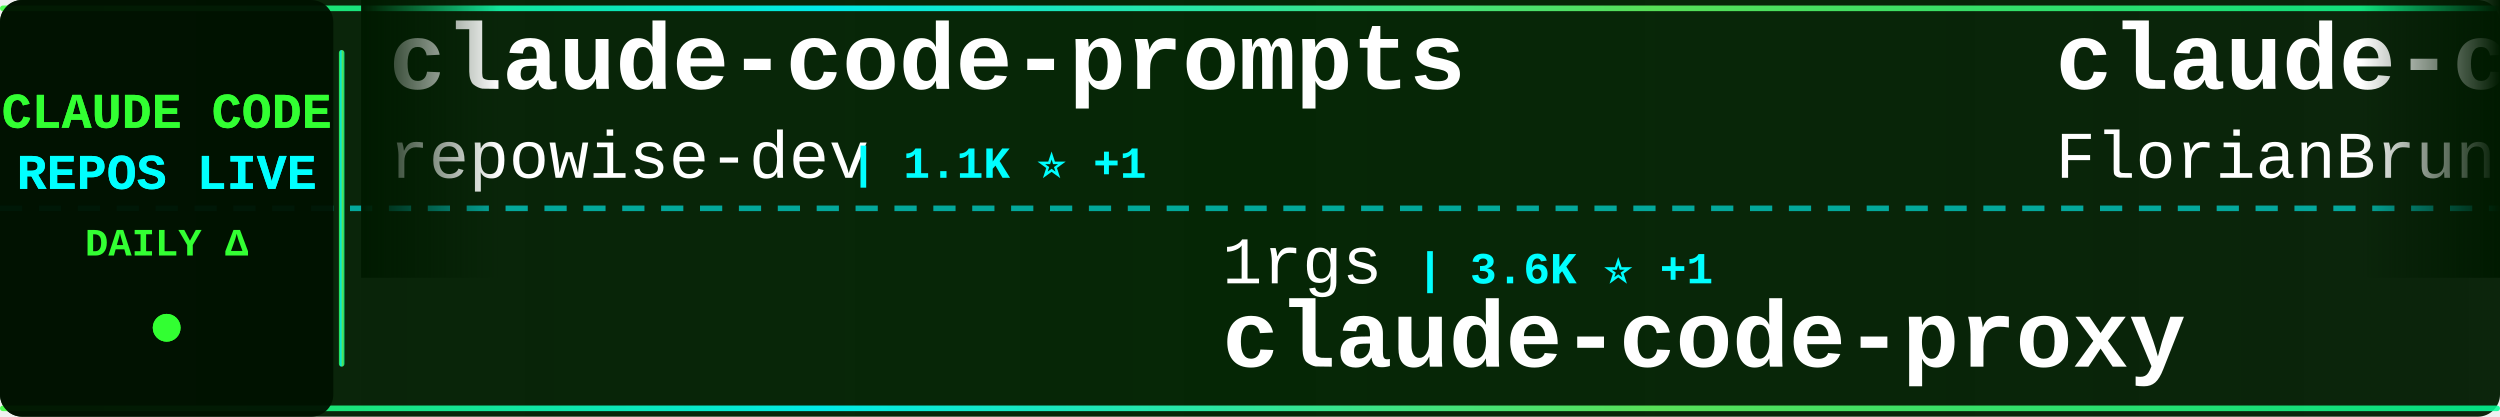
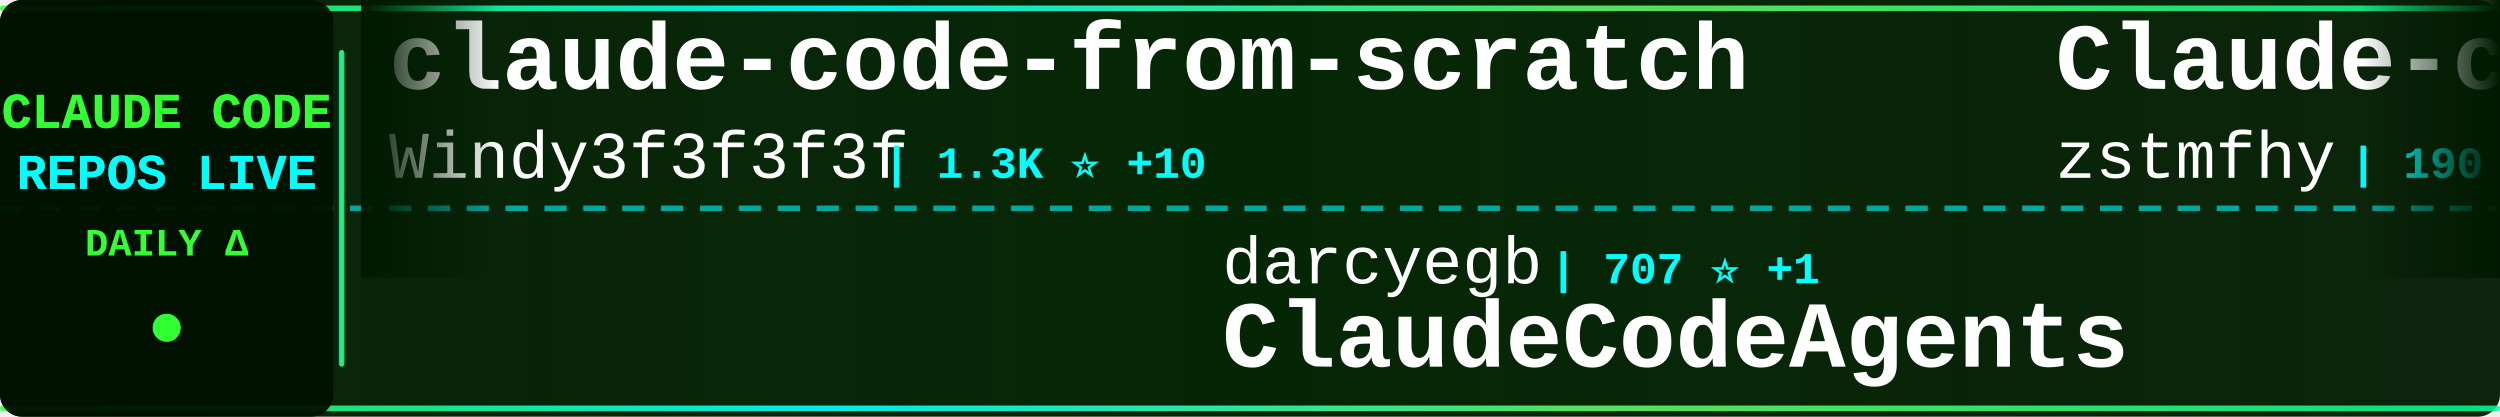
<svg xmlns="http://www.w3.org/2000/svg" width="900" height="150">
  <defs>
    <linearGradient id="tickerBg" x1="0%" y1="0%" x2="100%" y2="0%">
      <stop offset="0%" style="stop-color:#001a00;stop-opacity:0.95" />
      <stop offset="50%" style="stop-color:#002200;stop-opacity:0.98" />
      <stop offset="100%" style="stop-color:#001a00;stop-opacity:0.95" />
    </linearGradient>
    <linearGradient id="borderGrad" x1="0%" y1="0%" x2="100%" y2="0%">
      <stop offset="0%" style="stop-color:#33ff33;stop-opacity:0.85">
        <animate attributeName="stop-opacity" values="0.85;1;0.85" dur="2s" repeatCount="indefinite" />
      </stop>
      <stop offset="33%" style="stop-color:#00ffff;stop-opacity:0.9">
        <animate attributeName="stop-opacity" values="0.9;1;0.9" dur="2.2s" repeatCount="indefinite" />
      </stop>
      <stop offset="66%" style="stop-color:#66ff66;stop-opacity:0.85">
        <animate attributeName="stop-opacity" values="0.85;1;0.85" dur="1.8s" repeatCount="indefinite" />
      </stop>
      <stop offset="100%" style="stop-color:#00ff99;stop-opacity:0.85">
        <animate attributeName="stop-opacity" values="0.85;1;0.85" dur="2s" repeatCount="indefinite" />
      </stop>
    </linearGradient>
    <filter id="textGlow">
      <feGaussianBlur stdDeviation="0.1" result="coloredBlur" />
      <feMerge>
        <feMergeNode in="coloredBlur" />
        <feMergeNode in="SourceGraphic" />
      </feMerge>
    </filter>
    <filter id="metricGlow">
      <feGaussianBlur stdDeviation="0.2" result="coloredBlur" />
      <feMerge>
        <feMergeNode in="coloredBlur" />
        <feMergeNode in="SourceGraphic" />
      </feMerge>
    </filter>
    <linearGradient id="leftFade" x1="0%" y1="0%" x2="100%" y2="0%">
      <stop offset="0%" style="stop-color:#001a00;stop-opacity:1" />
      <stop offset="100%" style="stop-color:#001a00;stop-opacity:0" />
    </linearGradient>
    <linearGradient id="rightFade" x1="0%" y1="0%" x2="100%" y2="0%">
      <stop offset="0%" style="stop-color:#001a00;stop-opacity:0" />
      <stop offset="100%" style="stop-color:#001a00;stop-opacity:1" />
    </linearGradient>
  </defs>
  <rect width="900" height="150" fill="url(#tickerBg)" rx="8" />
  <rect x="0" y="2" width="900" height="2" fill="url(#borderGrad)" rx="1" />
  <rect x="0" y="146" width="900" height="2" fill="url(#borderGrad)" rx="1" />
  <line x1="0" y1="75" x2="900" y2="75" stroke="#00ffff" stroke-width="2" stroke-dasharray="8 6" opacity="0.6" />
  <rect x="0" y="0" width="120" height="150" fill="#001100" opacity="0.95" rx="8" />
  <text x="60" y="46" font-family="'Courier New', monospace" font-size="18" font-weight="bold" fill="#33ff33" text-anchor="middle" filter="url(#textGlow)">
    CLAUDE CODE
  </text>
  <text x="60" y="68" font-family="'Courier New', monospace" font-size="18" font-weight="bold" fill="#00ffff" text-anchor="middle" filter="url(#textGlow)">
    REPOS LIVE
  </text>
  <text x="60" y="92" font-family="'Courier New', monospace" font-size="14" font-weight="bold" fill="#33ff33" text-anchor="middle">
    DAILY Δ
  </text>
  <circle cx="60" cy="118" r="5" fill="#33ff33" filter="url(#metricGlow)">
    <animate attributeName="r" values="4;6;4" dur="1.5s" repeatCount="indefinite" />
    <animate attributeName="opacity" values="0.6;1;0.6" dur="1.5s" repeatCount="indefinite" />
  </circle>
  <rect x="122" y="18" width="2" height="114" fill="url(#borderGrad)" rx="1" />
  <clipPath id="tickerClip">
    <rect x="130" y="0" width="770" height="150" />
  </clipPath>
  <g clip-path="url(#tickerClip)">
    <g id="tickerItems">
      <animateTransform attributeName="transform" attributeType="XML" type="translate" from="0 0" to="-3000 0" dur="54s" repeatCount="indefinite" />
      <g transform="translate(0, 0)">
-         <text x="140" y="32" font-family="'Courier New', monospace" font-size="34" font-weight="bold" fill="#ffffff">claude-code-prompts</text>
-         <text x="140" y="64" font-family="'Courier New', monospace" font-size="24" font-weight="normal" fill="#ffffff" opacity="1.0">repowise-dev</text>
-         <text x="306" y="64" font-family="'Courier New', monospace" font-size="16" font-weight="bold" fill="#00ffff"> | 1.1K ⭐ +1</text>
+         <text x="140" y="32" font-family="'Courier New', monospace" font-size="34" font-weight="bold" fill="#ffffff">claude-code-from-scratch</text>
+         <text x="140" y="64" font-family="'Courier New', monospace" font-size="24" font-weight="normal" fill="#ffffff" opacity="1.0">Windy3f3f3f3f</text>
+         <text x="318" y="64" font-family="'Courier New', monospace" font-size="16" font-weight="bold" fill="#00ffff"> | 1.3K ⭐ +10</text>
      </g>
      <g transform="translate(300, 0)">
-         <text x="140" y="102" font-family="'Courier New', monospace" font-size="24" font-weight="normal" fill="#ffffff" opacity="1.0">1rgs</text>
-         <text x="210" y="102" font-family="'Courier New', monospace" font-size="16" font-weight="bold" fill="#00ffff"> | 3.6K ⭐ +1</text>
-         <text x="140" y="132" font-family="'Courier New', monospace" font-size="34" font-weight="bold" fill="#ffffff">claude-code-proxy</text>
+         <text x="140" y="102" font-family="'Courier New', monospace" font-size="24" font-weight="normal" fill="#ffffff" opacity="1.0">darcyegb</text>
+         <text x="258" y="102" font-family="'Courier New', monospace" font-size="16" font-weight="bold" fill="#00ffff"> | 707 ⭐ +1</text>
+         <text x="140" y="132" font-family="'Courier New', monospace" font-size="34" font-weight="bold" fill="#ffffff">ClaudeCodeAgents</text>
      </g>
      <g transform="translate(600, 0)">
-         <text x="140" y="32" font-family="'Courier New', monospace" font-size="34" font-weight="bold" fill="#ffffff">claude-code-ultimate-gui...</text>
-         <text x="140" y="64" font-family="'Courier New', monospace" font-size="24" font-weight="normal" fill="#ffffff" opacity="1.0">FlorianBruniaux</text>
-         <text x="342" y="64" font-family="'Courier New', monospace" font-size="16" font-weight="bold" fill="#00ffff"> | 4.6K ⭐ +16</text>
-       </g>
-       <g transform="translate(900, 0)">
-         <text x="140" y="102" font-family="'Courier New', monospace" font-size="24" font-weight="normal" fill="#ffffff" opacity="1.0">RishabhK103</text>
-         <text x="294" y="102" font-family="'Courier New', monospace" font-size="16" font-weight="bold" fill="#00ffff"> | 86 ⭐ +1</text>
-         <text x="140" y="132" font-family="'Courier New', monospace" font-size="34" font-weight="bold" fill="#ffffff">claude-code</text>
-       </g>
-       <g transform="translate(1200, 0)">
-         <text x="140" y="32" font-family="'Courier New', monospace" font-size="34" font-weight="bold" fill="#ffffff">claude-code</text>
-         <text x="140" y="64" font-family="'Courier New', monospace" font-size="24" font-weight="normal" fill="#ffffff" opacity="1.0">Onewon</text>
-         <text x="234" y="64" font-family="'Courier New', monospace" font-size="16" font-weight="bold" fill="#00ffff"> | 181 ⭐</text>
-       </g>
-       <g transform="translate(1500, 0)">
-         <text x="140" y="102" font-family="'Courier New', monospace" font-size="24" font-weight="normal" fill="#ffffff" opacity="1.0">Alishahryar1</text>
-         <text x="306" y="102" font-family="'Courier New', monospace" font-size="16" font-weight="bold" fill="#00ffff"> | 31.0K ⭐ +266</text>
-         <text x="140" y="132" font-family="'Courier New', monospace" font-size="34" font-weight="bold" fill="#ffffff">free-claude-code</text>
-       </g>
-       <g transform="translate(1800, 0)">
        <text x="140" y="32" font-family="'Courier New', monospace" font-size="34" font-weight="bold" fill="#ffffff">Claude-code</text>
        <text x="140" y="64" font-family="'Courier New', monospace" font-size="24" font-weight="normal" fill="#ffffff" opacity="1.0">zstmfhy</text>
        <text x="246" y="64" font-family="'Courier New', monospace" font-size="16" font-weight="bold" fill="#00ffff"> | 190 ⭐</text>
      </g>
+       <g transform="translate(900, 0)">
+         <text x="140" y="102" font-family="'Courier New', monospace" font-size="24" font-weight="normal" fill="#ffffff" opacity="1.0">T-Lab-CUHKSZ</text>
+         <text x="306" y="102" font-family="'Courier New', monospace" font-size="16" font-weight="bold" fill="#00ffff"> | 317 ⭐ +1</text>
+         <text x="140" y="132" font-family="'Courier New', monospace" font-size="34" font-weight="bold" fill="#ffffff">claude-code</text>
+       </g>
+       <g transform="translate(1200, 0)">
+         <text x="140" y="32" font-family="'Courier New', monospace" font-size="34" font-weight="bold" fill="#ffffff">collection-claude-code-s...</text>
+         <text x="140" y="64" font-family="'Courier New', monospace" font-size="24" font-weight="normal" fill="#ffffff" opacity="1.0">chauncygu</text>
+         <text x="270" y="64" font-family="'Courier New', monospace" font-size="16" font-weight="bold" fill="#00ffff"> | 2.5K ⭐ +5</text>
+       </g>
+       <g transform="translate(1500, 0)">
+         <text x="140" y="102" font-family="'Courier New', monospace" font-size="24" font-weight="normal" fill="#ffffff" opacity="1.0">pengchengneo</text>
+         <text x="306" y="102" font-family="'Courier New', monospace" font-size="16" font-weight="bold" fill="#00ffff"> | 1.4K ⭐ +5</text>
+         <text x="140" y="132" font-family="'Courier New', monospace" font-size="34" font-weight="bold" fill="#ffffff">Claude-Code</text>
+       </g>
+       <g transform="translate(1800, 0)">
+         <text x="140" y="32" font-family="'Courier New', monospace" font-size="34" font-weight="bold" fill="#ffffff">claude-code</text>
+         <text x="140" y="64" font-family="'Courier New', monospace" font-size="24" font-weight="normal" fill="#ffffff" opacity="1.0">Tinkeringg-Lab</text>
+         <text x="330" y="64" font-family="'Courier New', monospace" font-size="16" font-weight="bold" fill="#00ffff"> | 205 ⭐</text>
+       </g>
      <g transform="translate(2100, 0)">
-         <text x="140" y="102" font-family="'Courier New', monospace" font-size="24" font-weight="normal" fill="#ffffff" opacity="1.0">ponponon</text>
-         <text x="258" y="102" font-family="'Courier New', monospace" font-size="16" font-weight="bold" fill="#00ffff"> | 2.3K ⭐ +3</text>
-         <text x="140" y="132" font-family="'Courier New', monospace" font-size="34" font-weight="bold" fill="#ffffff">claude_code_src</text>
+         <text x="140" y="102" font-family="'Courier New', monospace" font-size="24" font-weight="normal" fill="#ffffff" opacity="1.0">AICoderTudou</text>
+         <text x="306" y="102" font-family="'Courier New', monospace" font-size="16" font-weight="bold" fill="#00ffff"> | 502 ⭐</text>
+         <text x="140" y="132" font-family="'Courier New', monospace" font-size="34" font-weight="bold" fill="#ffffff">claude-code-tudou</text>
      </g>
      <g transform="translate(2400, 0)">
-         <text x="140" y="32" font-family="'Courier New', monospace" font-size="34" font-weight="bold" fill="#ffffff">claude-code</text>
-         <text x="140" y="64" font-family="'Courier New', monospace" font-size="24" font-weight="normal" fill="#ffffff" opacity="1.0">jarmuine</text>
-         <text x="258" y="64" font-family="'Courier New', monospace" font-size="16" font-weight="bold" fill="#00ffff"> | 2.2K ⭐ +2</text>
+         <text x="140" y="32" font-family="'Courier New', monospace" font-size="34" font-weight="bold" fill="#ffffff">claude-code-ultimate-gui...</text>
+         <text x="140" y="64" font-family="'Courier New', monospace" font-size="24" font-weight="normal" fill="#ffffff" opacity="1.0">FlorianBruniaux</text>
+         <text x="342" y="64" font-family="'Courier New', monospace" font-size="16" font-weight="bold" fill="#00ffff"> | 4.6K ⭐ +14</text>
      </g>
      <g transform="translate(2700, 0)">
-         <text x="140" y="102" font-family="'Courier New', monospace" font-size="24" font-weight="normal" fill="#ffffff" opacity="1.0">freestylefly</text>
-         <text x="306" y="102" font-family="'Courier New', monospace" font-size="16" font-weight="bold" fill="#00ffff"> | 125 ⭐</text>
-         <text x="140" y="132" font-family="'Courier New', monospace" font-size="34" font-weight="bold" fill="#ffffff">claude-code</text>
+         <text x="140" y="102" font-family="'Courier New', monospace" font-size="24" font-weight="normal" fill="#ffffff" opacity="1.0">KPR111</text>
+         <text x="234" y="102" font-family="'Courier New', monospace" font-size="16" font-weight="bold" fill="#00ffff"> | 18 ⭐</text>
+         <text x="140" y="132" font-family="'Courier New', monospace" font-size="34" font-weight="bold" fill="#ffffff">Claude-Code</text>
      </g>
      <g transform="translate(3000, 0)">
-         <text x="140" y="32" font-family="'Courier New', monospace" font-size="34" font-weight="bold" fill="#ffffff">claude-code-prompts</text>
-         <text x="140" y="64" font-family="'Courier New', monospace" font-size="24" font-weight="normal" fill="#ffffff" opacity="1.0">repowise-dev</text>
-         <text x="306" y="64" font-family="'Courier New', monospace" font-size="16" font-weight="bold" fill="#00ffff"> | 1.1K ⭐ +1</text>
+         <text x="140" y="32" font-family="'Courier New', monospace" font-size="34" font-weight="bold" fill="#ffffff">claude-code-from-scratch</text>
+         <text x="140" y="64" font-family="'Courier New', monospace" font-size="24" font-weight="normal" fill="#ffffff" opacity="1.0">Windy3f3f3f3f</text>
+         <text x="318" y="64" font-family="'Courier New', monospace" font-size="16" font-weight="bold" fill="#00ffff"> | 1.3K ⭐ +10</text>
      </g>
      <g transform="translate(3300, 0)">
-         <text x="140" y="102" font-family="'Courier New', monospace" font-size="24" font-weight="normal" fill="#ffffff" opacity="1.0">1rgs</text>
-         <text x="210" y="102" font-family="'Courier New', monospace" font-size="16" font-weight="bold" fill="#00ffff"> | 3.6K ⭐ +1</text>
-         <text x="140" y="132" font-family="'Courier New', monospace" font-size="34" font-weight="bold" fill="#ffffff">claude-code-proxy</text>
+         <text x="140" y="102" font-family="'Courier New', monospace" font-size="24" font-weight="normal" fill="#ffffff" opacity="1.0">darcyegb</text>
+         <text x="258" y="102" font-family="'Courier New', monospace" font-size="16" font-weight="bold" fill="#00ffff"> | 707 ⭐ +1</text>
+         <text x="140" y="132" font-family="'Courier New', monospace" font-size="34" font-weight="bold" fill="#ffffff">ClaudeCodeAgents</text>
      </g>
      <g transform="translate(3600, 0)">
-         <text x="140" y="32" font-family="'Courier New', monospace" font-size="34" font-weight="bold" fill="#ffffff">claude-code-ultimate-gui...</text>
-         <text x="140" y="64" font-family="'Courier New', monospace" font-size="24" font-weight="normal" fill="#ffffff" opacity="1.0">FlorianBruniaux</text>
-         <text x="342" y="64" font-family="'Courier New', monospace" font-size="16" font-weight="bold" fill="#00ffff"> | 4.6K ⭐ +16</text>
+         <text x="140" y="32" font-family="'Courier New', monospace" font-size="34" font-weight="bold" fill="#ffffff">Claude-code</text>
+         <text x="140" y="64" font-family="'Courier New', monospace" font-size="24" font-weight="normal" fill="#ffffff" opacity="1.0">zstmfhy</text>
+         <text x="246" y="64" font-family="'Courier New', monospace" font-size="16" font-weight="bold" fill="#00ffff"> | 190 ⭐</text>
      </g>
      <g transform="translate(3900, 0)">
-         <text x="140" y="102" font-family="'Courier New', monospace" font-size="24" font-weight="normal" fill="#ffffff" opacity="1.0">RishabhK103</text>
-         <text x="294" y="102" font-family="'Courier New', monospace" font-size="16" font-weight="bold" fill="#00ffff"> | 86 ⭐ +1</text>
+         <text x="140" y="102" font-family="'Courier New', monospace" font-size="24" font-weight="normal" fill="#ffffff" opacity="1.0">T-Lab-CUHKSZ</text>
+         <text x="306" y="102" font-family="'Courier New', monospace" font-size="16" font-weight="bold" fill="#00ffff"> | 317 ⭐ +1</text>
        <text x="140" y="132" font-family="'Courier New', monospace" font-size="34" font-weight="bold" fill="#ffffff">claude-code</text>
      </g>
    </g>
  </g>
  <rect x="130" y="0" width="50" height="100" fill="url(#leftFade)" />
  <rect x="850" y="0" width="50" height="100" fill="url(#rightFade)" />
</svg>
